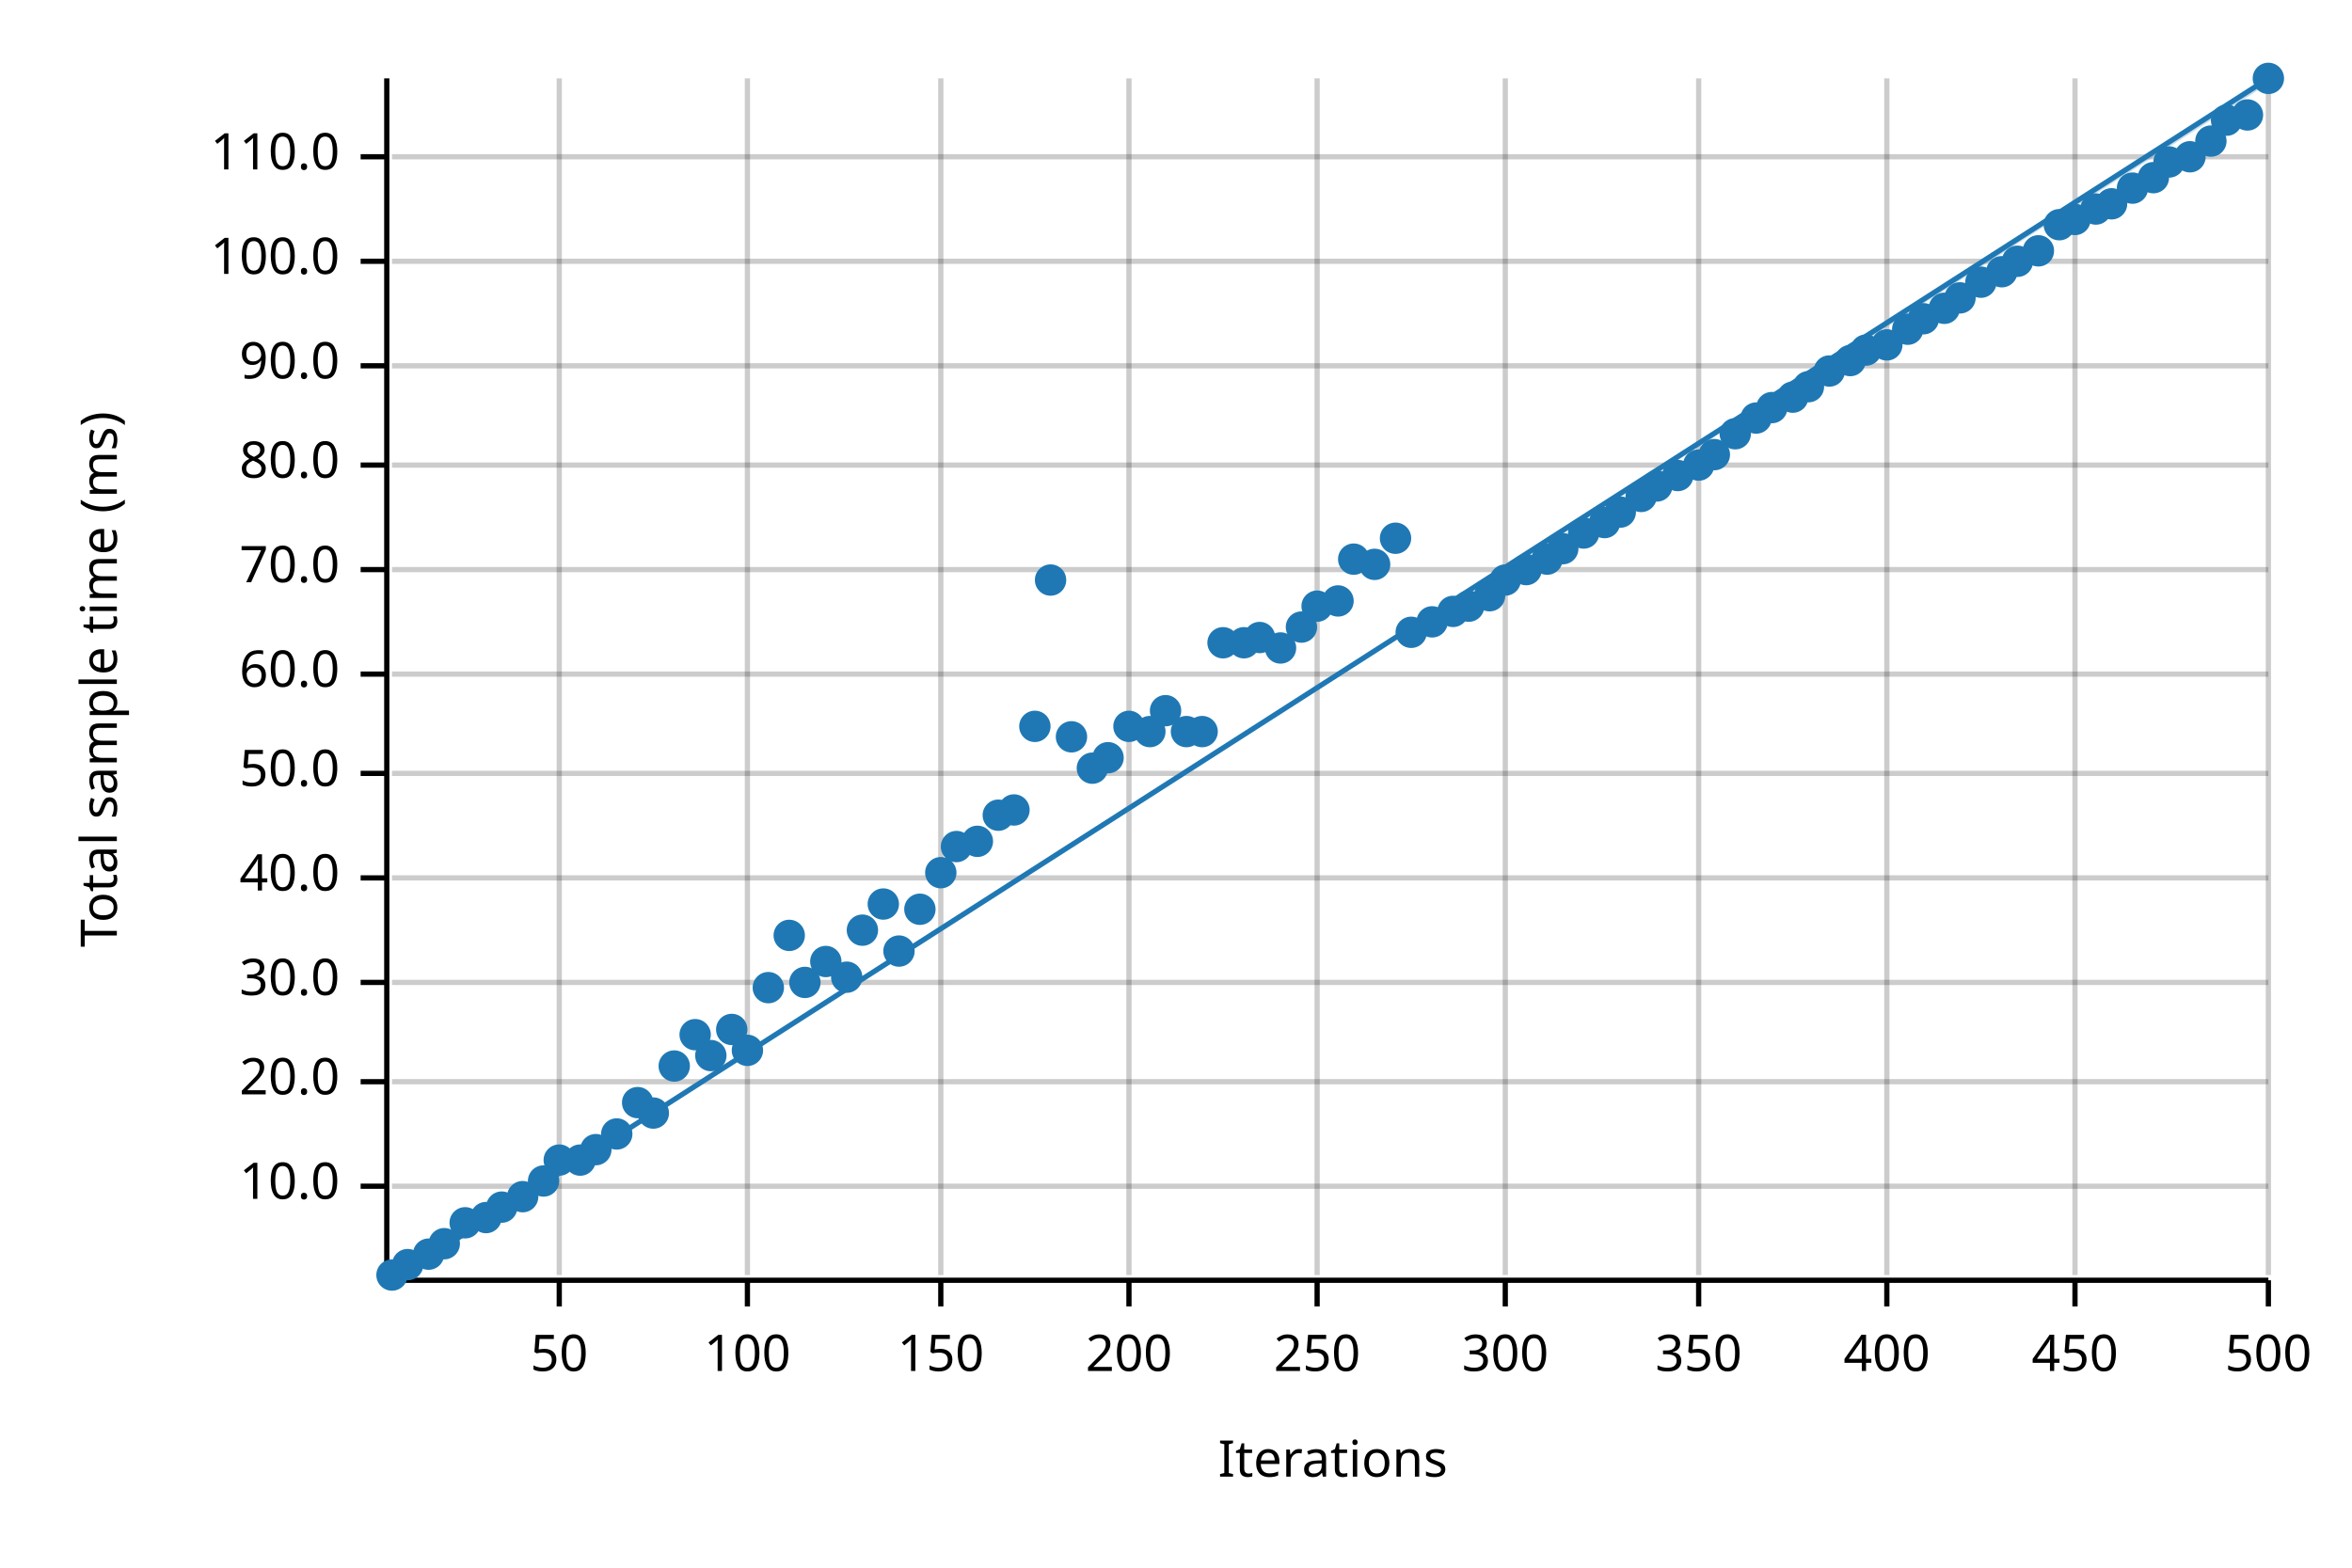
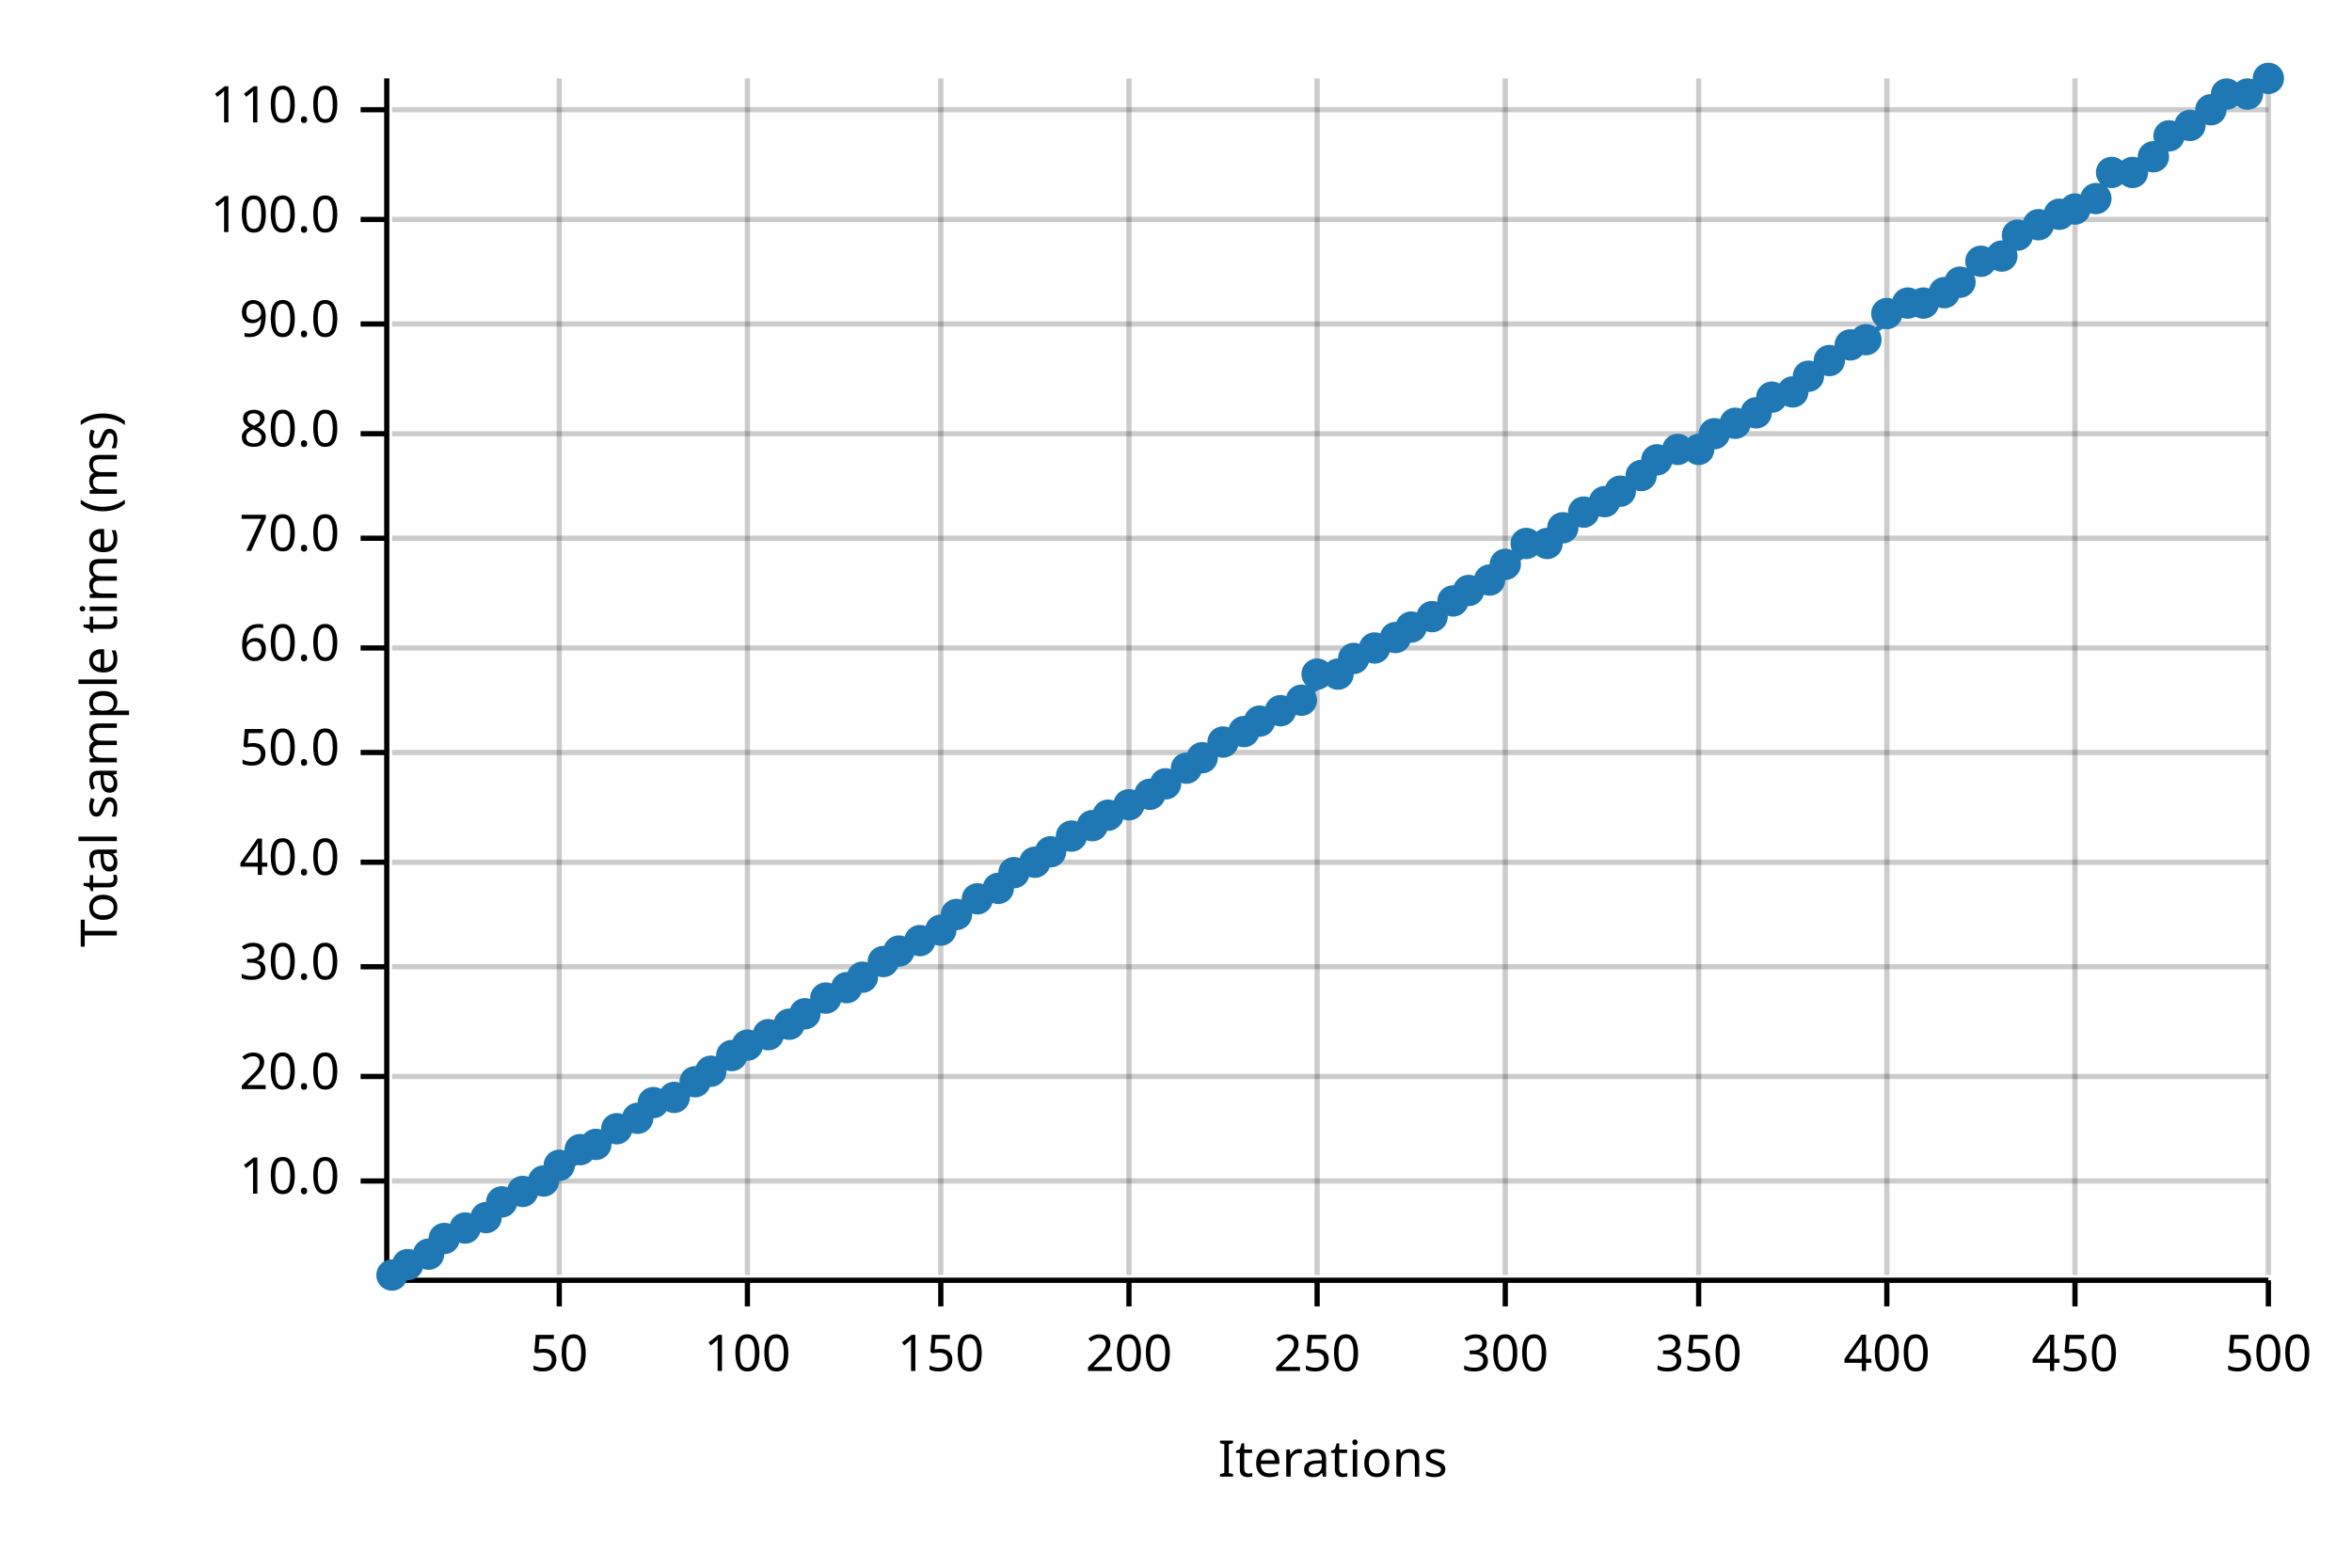
<svg xmlns="http://www.w3.org/2000/svg" width="450" height="300" viewBox="0 0 450 300">
  <text x="15" y="130" dy="0.76em" text-anchor="middle" font-family="sans-serif" font-size="9.677" opacity="1" fill="#000000" transform="rotate(270, 15, 130)">
Total sample time (ms)
</text>
  <text x="255" y="285" dy="-0.5ex" text-anchor="middle" font-family="sans-serif" font-size="9.677" opacity="1" fill="#000000">
Iterations
</text>
  <line opacity="0.2" stroke="#000000" stroke-width="1" x1="107" y1="244" x2="107" y2="15" />
  <line opacity="0.2" stroke="#000000" stroke-width="1" x1="143" y1="244" x2="143" y2="15" />
  <line opacity="0.2" stroke="#000000" stroke-width="1" x1="180" y1="244" x2="180" y2="15" />
  <line opacity="0.2" stroke="#000000" stroke-width="1" x1="216" y1="244" x2="216" y2="15" />
  <line opacity="0.2" stroke="#000000" stroke-width="1" x1="252" y1="244" x2="252" y2="15" />
  <line opacity="0.2" stroke="#000000" stroke-width="1" x1="288" y1="244" x2="288" y2="15" />
  <line opacity="0.2" stroke="#000000" stroke-width="1" x1="325" y1="244" x2="325" y2="15" />
  <line opacity="0.2" stroke="#000000" stroke-width="1" x1="361" y1="244" x2="361" y2="15" />
  <line opacity="0.2" stroke="#000000" stroke-width="1" x1="397" y1="244" x2="397" y2="15" />
  <line opacity="0.2" stroke="#000000" stroke-width="1" x1="434" y1="244" x2="434" y2="15" />
-   <line opacity="0.2" stroke="#000000" stroke-width="1" x1="75" y1="227" x2="434" y2="227" />
-   <line opacity="0.2" stroke="#000000" stroke-width="1" x1="75" y1="207" x2="434" y2="207" />
-   <line opacity="0.2" stroke="#000000" stroke-width="1" x1="75" y1="188" x2="434" y2="188" />
-   <line opacity="0.2" stroke="#000000" stroke-width="1" x1="75" y1="168" x2="434" y2="168" />
-   <line opacity="0.2" stroke="#000000" stroke-width="1" x1="75" y1="148" x2="434" y2="148" />
-   <line opacity="0.2" stroke="#000000" stroke-width="1" x1="75" y1="129" x2="434" y2="129" />
-   <line opacity="0.2" stroke="#000000" stroke-width="1" x1="75" y1="109" x2="434" y2="109" />
-   <line opacity="0.2" stroke="#000000" stroke-width="1" x1="75" y1="89" x2="434" y2="89" />
-   <line opacity="0.2" stroke="#000000" stroke-width="1" x1="75" y1="70" x2="434" y2="70" />
-   <line opacity="0.2" stroke="#000000" stroke-width="1" x1="75" y1="50" x2="434" y2="50" />
-   <line opacity="0.2" stroke="#000000" stroke-width="1" x1="75" y1="30" x2="434" y2="30" />
+   <line opacity="0.2" stroke="#000000" stroke-width="1" x1="75" y1="226" x2="434" y2="226" />
+   <line opacity="0.2" stroke="#000000" stroke-width="1" x1="75" y1="206" x2="434" y2="206" />
+   <line opacity="0.2" stroke="#000000" stroke-width="1" x1="75" y1="185" x2="434" y2="185" />
+   <line opacity="0.2" stroke="#000000" stroke-width="1" x1="75" y1="165" x2="434" y2="165" />
+   <line opacity="0.2" stroke="#000000" stroke-width="1" x1="75" y1="144" x2="434" y2="144" />
+   <line opacity="0.2" stroke="#000000" stroke-width="1" x1="75" y1="124" x2="434" y2="124" />
+   <line opacity="0.2" stroke="#000000" stroke-width="1" x1="75" y1="103" x2="434" y2="103" />
+   <line opacity="0.2" stroke="#000000" stroke-width="1" x1="75" y1="83" x2="434" y2="83" />
+   <line opacity="0.2" stroke="#000000" stroke-width="1" x1="75" y1="62" x2="434" y2="62" />
+   <line opacity="0.2" stroke="#000000" stroke-width="1" x1="75" y1="42" x2="434" y2="42" />
+   <line opacity="0.2" stroke="#000000" stroke-width="1" x1="75" y1="21" x2="434" y2="21" />
  <polyline fill="none" opacity="1" stroke="#000000" stroke-width="1" points="74,15 74,244 " />
-   <text x="65" y="227" dy="0.5ex" text-anchor="end" font-family="sans-serif" font-size="9.677" opacity="1" fill="#000000">
+   <text x="65" y="226" dy="0.5ex" text-anchor="end" font-family="sans-serif" font-size="9.677" opacity="1" fill="#000000">
10.0
</text>
-   <polyline fill="none" opacity="1" stroke="#000000" stroke-width="1" points="69,227 74,227 " />
-   <text x="65" y="207" dy="0.5ex" text-anchor="end" font-family="sans-serif" font-size="9.677" opacity="1" fill="#000000">
+   <polyline fill="none" opacity="1" stroke="#000000" stroke-width="1" points="69,226 74,226 " />
+   <text x="65" y="206" dy="0.5ex" text-anchor="end" font-family="sans-serif" font-size="9.677" opacity="1" fill="#000000">
20.0
</text>
-   <polyline fill="none" opacity="1" stroke="#000000" stroke-width="1" points="69,207 74,207 " />
-   <text x="65" y="188" dy="0.5ex" text-anchor="end" font-family="sans-serif" font-size="9.677" opacity="1" fill="#000000">
+   <polyline fill="none" opacity="1" stroke="#000000" stroke-width="1" points="69,206 74,206 " />
+   <text x="65" y="185" dy="0.5ex" text-anchor="end" font-family="sans-serif" font-size="9.677" opacity="1" fill="#000000">
30.0
</text>
-   <polyline fill="none" opacity="1" stroke="#000000" stroke-width="1" points="69,188 74,188 " />
-   <text x="65" y="168" dy="0.5ex" text-anchor="end" font-family="sans-serif" font-size="9.677" opacity="1" fill="#000000">
+   <polyline fill="none" opacity="1" stroke="#000000" stroke-width="1" points="69,185 74,185 " />
+   <text x="65" y="165" dy="0.5ex" text-anchor="end" font-family="sans-serif" font-size="9.677" opacity="1" fill="#000000">
40.0
</text>
-   <polyline fill="none" opacity="1" stroke="#000000" stroke-width="1" points="69,168 74,168 " />
-   <text x="65" y="148" dy="0.5ex" text-anchor="end" font-family="sans-serif" font-size="9.677" opacity="1" fill="#000000">
+   <polyline fill="none" opacity="1" stroke="#000000" stroke-width="1" points="69,165 74,165 " />
+   <text x="65" y="144" dy="0.5ex" text-anchor="end" font-family="sans-serif" font-size="9.677" opacity="1" fill="#000000">
50.0
</text>
-   <polyline fill="none" opacity="1" stroke="#000000" stroke-width="1" points="69,148 74,148 " />
-   <text x="65" y="129" dy="0.5ex" text-anchor="end" font-family="sans-serif" font-size="9.677" opacity="1" fill="#000000">
+   <polyline fill="none" opacity="1" stroke="#000000" stroke-width="1" points="69,144 74,144 " />
+   <text x="65" y="124" dy="0.5ex" text-anchor="end" font-family="sans-serif" font-size="9.677" opacity="1" fill="#000000">
60.0
</text>
-   <polyline fill="none" opacity="1" stroke="#000000" stroke-width="1" points="69,129 74,129 " />
-   <text x="65" y="109" dy="0.5ex" text-anchor="end" font-family="sans-serif" font-size="9.677" opacity="1" fill="#000000">
+   <polyline fill="none" opacity="1" stroke="#000000" stroke-width="1" points="69,124 74,124 " />
+   <text x="65" y="103" dy="0.5ex" text-anchor="end" font-family="sans-serif" font-size="9.677" opacity="1" fill="#000000">
70.0
</text>
-   <polyline fill="none" opacity="1" stroke="#000000" stroke-width="1" points="69,109 74,109 " />
-   <text x="65" y="89" dy="0.5ex" text-anchor="end" font-family="sans-serif" font-size="9.677" opacity="1" fill="#000000">
+   <polyline fill="none" opacity="1" stroke="#000000" stroke-width="1" points="69,103 74,103 " />
+   <text x="65" y="83" dy="0.5ex" text-anchor="end" font-family="sans-serif" font-size="9.677" opacity="1" fill="#000000">
80.0
</text>
-   <polyline fill="none" opacity="1" stroke="#000000" stroke-width="1" points="69,89 74,89 " />
-   <text x="65" y="70" dy="0.5ex" text-anchor="end" font-family="sans-serif" font-size="9.677" opacity="1" fill="#000000">
+   <polyline fill="none" opacity="1" stroke="#000000" stroke-width="1" points="69,83 74,83 " />
+   <text x="65" y="62" dy="0.5ex" text-anchor="end" font-family="sans-serif" font-size="9.677" opacity="1" fill="#000000">
90.0
</text>
-   <polyline fill="none" opacity="1" stroke="#000000" stroke-width="1" points="69,70 74,70 " />
-   <text x="65" y="50" dy="0.5ex" text-anchor="end" font-family="sans-serif" font-size="9.677" opacity="1" fill="#000000">
+   <polyline fill="none" opacity="1" stroke="#000000" stroke-width="1" points="69,62 74,62 " />
+   <text x="65" y="42" dy="0.5ex" text-anchor="end" font-family="sans-serif" font-size="9.677" opacity="1" fill="#000000">
100.0
</text>
-   <polyline fill="none" opacity="1" stroke="#000000" stroke-width="1" points="69,50 74,50 " />
-   <text x="65" y="30" dy="0.5ex" text-anchor="end" font-family="sans-serif" font-size="9.677" opacity="1" fill="#000000">
+   <polyline fill="none" opacity="1" stroke="#000000" stroke-width="1" points="69,42 74,42 " />
+   <text x="65" y="21" dy="0.5ex" text-anchor="end" font-family="sans-serif" font-size="9.677" opacity="1" fill="#000000">
110.0
</text>
-   <polyline fill="none" opacity="1" stroke="#000000" stroke-width="1" points="69,30 74,30 " />
+   <polyline fill="none" opacity="1" stroke="#000000" stroke-width="1" points="69,21 74,21 " />
  <polyline fill="none" opacity="1" stroke="#000000" stroke-width="1" points="75,245 434,245 " />
  <text x="107" y="255" dy="0.76em" text-anchor="middle" font-family="sans-serif" font-size="9.677" opacity="1" fill="#000000">
50
</text>
  <polyline fill="none" opacity="1" stroke="#000000" stroke-width="1" points="107,245 107,250 " />
  <text x="143" y="255" dy="0.76em" text-anchor="middle" font-family="sans-serif" font-size="9.677" opacity="1" fill="#000000">
100
</text>
  <polyline fill="none" opacity="1" stroke="#000000" stroke-width="1" points="143,245 143,250 " />
  <text x="180" y="255" dy="0.76em" text-anchor="middle" font-family="sans-serif" font-size="9.677" opacity="1" fill="#000000">
150
</text>
  <polyline fill="none" opacity="1" stroke="#000000" stroke-width="1" points="180,245 180,250 " />
  <text x="216" y="255" dy="0.76em" text-anchor="middle" font-family="sans-serif" font-size="9.677" opacity="1" fill="#000000">
200
</text>
  <polyline fill="none" opacity="1" stroke="#000000" stroke-width="1" points="216,245 216,250 " />
  <text x="252" y="255" dy="0.76em" text-anchor="middle" font-family="sans-serif" font-size="9.677" opacity="1" fill="#000000">
250
</text>
  <polyline fill="none" opacity="1" stroke="#000000" stroke-width="1" points="252,245 252,250 " />
  <text x="288" y="255" dy="0.76em" text-anchor="middle" font-family="sans-serif" font-size="9.677" opacity="1" fill="#000000">
300
</text>
  <polyline fill="none" opacity="1" stroke="#000000" stroke-width="1" points="288,245 288,250 " />
  <text x="325" y="255" dy="0.76em" text-anchor="middle" font-family="sans-serif" font-size="9.677" opacity="1" fill="#000000">
350
</text>
  <polyline fill="none" opacity="1" stroke="#000000" stroke-width="1" points="325,245 325,250 " />
  <text x="361" y="255" dy="0.76em" text-anchor="middle" font-family="sans-serif" font-size="9.677" opacity="1" fill="#000000">
400
</text>
  <polyline fill="none" opacity="1" stroke="#000000" stroke-width="1" points="361,245 361,250 " />
  <text x="397" y="255" dy="0.76em" text-anchor="middle" font-family="sans-serif" font-size="9.677" opacity="1" fill="#000000">
450
</text>
  <polyline fill="none" opacity="1" stroke="#000000" stroke-width="1" points="397,245 397,250 " />
  <text x="434" y="255" dy="0.76em" text-anchor="middle" font-family="sans-serif" font-size="9.677" opacity="1" fill="#000000">
500
</text>
  <polyline fill="none" opacity="1" stroke="#000000" stroke-width="1" points="434,245 434,250 " />
  <circle cx="75" cy="244" r="3" opacity="1" fill="#1F78B4" stroke="none" stroke-width="1" />
  <circle cx="78" cy="242" r="3" opacity="1" fill="#1F78B4" stroke="none" stroke-width="1" />
  <circle cx="82" cy="240" r="3" opacity="1" fill="#1F78B4" stroke="none" stroke-width="1" />
-   <circle cx="85" cy="238" r="3" opacity="1" fill="#1F78B4" stroke="none" stroke-width="1" />
-   <circle cx="89" cy="234" r="3" opacity="1" fill="#1F78B4" stroke="none" stroke-width="1" />
+   <circle cx="85" cy="237" r="3" opacity="1" fill="#1F78B4" stroke="none" stroke-width="1" />
+   <circle cx="89" cy="235" r="3" opacity="1" fill="#1F78B4" stroke="none" stroke-width="1" />
  <circle cx="93" cy="233" r="3" opacity="1" fill="#1F78B4" stroke="none" stroke-width="1" />
-   <circle cx="96" cy="231" r="3" opacity="1" fill="#1F78B4" stroke="none" stroke-width="1" />
-   <circle cx="100" cy="229" r="3" opacity="1" fill="#1F78B4" stroke="none" stroke-width="1" />
+   <circle cx="96" cy="230" r="3" opacity="1" fill="#1F78B4" stroke="none" stroke-width="1" />
+   <circle cx="100" cy="228" r="3" opacity="1" fill="#1F78B4" stroke="none" stroke-width="1" />
  <circle cx="104" cy="226" r="3" opacity="1" fill="#1F78B4" stroke="none" stroke-width="1" />
-   <circle cx="107" cy="222" r="3" opacity="1" fill="#1F78B4" stroke="none" stroke-width="1" />
-   <circle cx="111" cy="222" r="3" opacity="1" fill="#1F78B4" stroke="none" stroke-width="1" />
-   <circle cx="114" cy="220" r="3" opacity="1" fill="#1F78B4" stroke="none" stroke-width="1" />
-   <circle cx="118" cy="217" r="3" opacity="1" fill="#1F78B4" stroke="none" stroke-width="1" />
-   <circle cx="122" cy="211" r="3" opacity="1" fill="#1F78B4" stroke="none" stroke-width="1" />
-   <circle cx="125" cy="213" r="3" opacity="1" fill="#1F78B4" stroke="none" stroke-width="1" />
-   <circle cx="129" cy="204" r="3" opacity="1" fill="#1F78B4" stroke="none" stroke-width="1" />
-   <circle cx="133" cy="198" r="3" opacity="1" fill="#1F78B4" stroke="none" stroke-width="1" />
-   <circle cx="136" cy="202" r="3" opacity="1" fill="#1F78B4" stroke="none" stroke-width="1" />
-   <circle cx="140" cy="197" r="3" opacity="1" fill="#1F78B4" stroke="none" stroke-width="1" />
-   <circle cx="143" cy="201" r="3" opacity="1" fill="#1F78B4" stroke="none" stroke-width="1" />
-   <circle cx="147" cy="189" r="3" opacity="1" fill="#1F78B4" stroke="none" stroke-width="1" />
-   <circle cx="151" cy="179" r="3" opacity="1" fill="#1F78B4" stroke="none" stroke-width="1" />
-   <circle cx="154" cy="188" r="3" opacity="1" fill="#1F78B4" stroke="none" stroke-width="1" />
-   <circle cx="158" cy="184" r="3" opacity="1" fill="#1F78B4" stroke="none" stroke-width="1" />
-   <circle cx="162" cy="187" r="3" opacity="1" fill="#1F78B4" stroke="none" stroke-width="1" />
-   <circle cx="165" cy="178" r="3" opacity="1" fill="#1F78B4" stroke="none" stroke-width="1" />
-   <circle cx="169" cy="173" r="3" opacity="1" fill="#1F78B4" stroke="none" stroke-width="1" />
+   <circle cx="107" cy="223" r="3" opacity="1" fill="#1F78B4" stroke="none" stroke-width="1" />
+   <circle cx="111" cy="220" r="3" opacity="1" fill="#1F78B4" stroke="none" stroke-width="1" />
+   <circle cx="114" cy="219" r="3" opacity="1" fill="#1F78B4" stroke="none" stroke-width="1" />
+   <circle cx="118" cy="216" r="3" opacity="1" fill="#1F78B4" stroke="none" stroke-width="1" />
+   <circle cx="122" cy="214" r="3" opacity="1" fill="#1F78B4" stroke="none" stroke-width="1" />
+   <circle cx="125" cy="211" r="3" opacity="1" fill="#1F78B4" stroke="none" stroke-width="1" />
+   <circle cx="129" cy="210" r="3" opacity="1" fill="#1F78B4" stroke="none" stroke-width="1" />
+   <circle cx="133" cy="207" r="3" opacity="1" fill="#1F78B4" stroke="none" stroke-width="1" />
+   <circle cx="136" cy="205" r="3" opacity="1" fill="#1F78B4" stroke="none" stroke-width="1" />
+   <circle cx="140" cy="202" r="3" opacity="1" fill="#1F78B4" stroke="none" stroke-width="1" />
+   <circle cx="143" cy="200" r="3" opacity="1" fill="#1F78B4" stroke="none" stroke-width="1" />
+   <circle cx="147" cy="198" r="3" opacity="1" fill="#1F78B4" stroke="none" stroke-width="1" />
+   <circle cx="151" cy="196" r="3" opacity="1" fill="#1F78B4" stroke="none" stroke-width="1" />
+   <circle cx="154" cy="194" r="3" opacity="1" fill="#1F78B4" stroke="none" stroke-width="1" />
+   <circle cx="158" cy="191" r="3" opacity="1" fill="#1F78B4" stroke="none" stroke-width="1" />
+   <circle cx="162" cy="189" r="3" opacity="1" fill="#1F78B4" stroke="none" stroke-width="1" />
+   <circle cx="165" cy="187" r="3" opacity="1" fill="#1F78B4" stroke="none" stroke-width="1" />
+   <circle cx="169" cy="184" r="3" opacity="1" fill="#1F78B4" stroke="none" stroke-width="1" />
  <circle cx="172" cy="182" r="3" opacity="1" fill="#1F78B4" stroke="none" stroke-width="1" />
-   <circle cx="176" cy="174" r="3" opacity="1" fill="#1F78B4" stroke="none" stroke-width="1" />
-   <circle cx="180" cy="167" r="3" opacity="1" fill="#1F78B4" stroke="none" stroke-width="1" />
-   <circle cx="183" cy="162" r="3" opacity="1" fill="#1F78B4" stroke="none" stroke-width="1" />
-   <circle cx="187" cy="161" r="3" opacity="1" fill="#1F78B4" stroke="none" stroke-width="1" />
-   <circle cx="191" cy="156" r="3" opacity="1" fill="#1F78B4" stroke="none" stroke-width="1" />
-   <circle cx="194" cy="155" r="3" opacity="1" fill="#1F78B4" stroke="none" stroke-width="1" />
-   <circle cx="198" cy="139" r="3" opacity="1" fill="#1F78B4" stroke="none" stroke-width="1" />
-   <circle cx="201" cy="111" r="3" opacity="1" fill="#1F78B4" stroke="none" stroke-width="1" />
-   <circle cx="205" cy="141" r="3" opacity="1" fill="#1F78B4" stroke="none" stroke-width="1" />
-   <circle cx="209" cy="147" r="3" opacity="1" fill="#1F78B4" stroke="none" stroke-width="1" />
-   <circle cx="212" cy="145" r="3" opacity="1" fill="#1F78B4" stroke="none" stroke-width="1" />
-   <circle cx="216" cy="139" r="3" opacity="1" fill="#1F78B4" stroke="none" stroke-width="1" />
-   <circle cx="220" cy="140" r="3" opacity="1" fill="#1F78B4" stroke="none" stroke-width="1" />
-   <circle cx="223" cy="136" r="3" opacity="1" fill="#1F78B4" stroke="none" stroke-width="1" />
-   <circle cx="227" cy="140" r="3" opacity="1" fill="#1F78B4" stroke="none" stroke-width="1" />
-   <circle cx="230" cy="140" r="3" opacity="1" fill="#1F78B4" stroke="none" stroke-width="1" />
-   <circle cx="234" cy="123" r="3" opacity="1" fill="#1F78B4" stroke="none" stroke-width="1" />
-   <circle cx="238" cy="123" r="3" opacity="1" fill="#1F78B4" stroke="none" stroke-width="1" />
-   <circle cx="241" cy="122" r="3" opacity="1" fill="#1F78B4" stroke="none" stroke-width="1" />
-   <circle cx="245" cy="124" r="3" opacity="1" fill="#1F78B4" stroke="none" stroke-width="1" />
-   <circle cx="249" cy="120" r="3" opacity="1" fill="#1F78B4" stroke="none" stroke-width="1" />
-   <circle cx="252" cy="116" r="3" opacity="1" fill="#1F78B4" stroke="none" stroke-width="1" />
-   <circle cx="256" cy="115" r="3" opacity="1" fill="#1F78B4" stroke="none" stroke-width="1" />
-   <circle cx="259" cy="107" r="3" opacity="1" fill="#1F78B4" stroke="none" stroke-width="1" />
-   <circle cx="263" cy="108" r="3" opacity="1" fill="#1F78B4" stroke="none" stroke-width="1" />
-   <circle cx="267" cy="103" r="3" opacity="1" fill="#1F78B4" stroke="none" stroke-width="1" />
-   <circle cx="270" cy="121" r="3" opacity="1" fill="#1F78B4" stroke="none" stroke-width="1" />
-   <circle cx="274" cy="119" r="3" opacity="1" fill="#1F78B4" stroke="none" stroke-width="1" />
-   <circle cx="278" cy="117" r="3" opacity="1" fill="#1F78B4" stroke="none" stroke-width="1" />
-   <circle cx="281" cy="116" r="3" opacity="1" fill="#1F78B4" stroke="none" stroke-width="1" />
-   <circle cx="285" cy="114" r="3" opacity="1" fill="#1F78B4" stroke="none" stroke-width="1" />
-   <circle cx="288" cy="111" r="3" opacity="1" fill="#1F78B4" stroke="none" stroke-width="1" />
-   <circle cx="292" cy="109" r="3" opacity="1" fill="#1F78B4" stroke="none" stroke-width="1" />
-   <circle cx="296" cy="107" r="3" opacity="1" fill="#1F78B4" stroke="none" stroke-width="1" />
-   <circle cx="299" cy="105" r="3" opacity="1" fill="#1F78B4" stroke="none" stroke-width="1" />
-   <circle cx="303" cy="102" r="3" opacity="1" fill="#1F78B4" stroke="none" stroke-width="1" />
-   <circle cx="307" cy="100" r="3" opacity="1" fill="#1F78B4" stroke="none" stroke-width="1" />
-   <circle cx="310" cy="98" r="3" opacity="1" fill="#1F78B4" stroke="none" stroke-width="1" />
-   <circle cx="314" cy="95" r="3" opacity="1" fill="#1F78B4" stroke="none" stroke-width="1" />
-   <circle cx="317" cy="93" r="3" opacity="1" fill="#1F78B4" stroke="none" stroke-width="1" />
-   <circle cx="321" cy="91" r="3" opacity="1" fill="#1F78B4" stroke="none" stroke-width="1" />
-   <circle cx="325" cy="89" r="3" opacity="1" fill="#1F78B4" stroke="none" stroke-width="1" />
-   <circle cx="328" cy="87" r="3" opacity="1" fill="#1F78B4" stroke="none" stroke-width="1" />
-   <circle cx="332" cy="83" r="3" opacity="1" fill="#1F78B4" stroke="none" stroke-width="1" />
-   <circle cx="336" cy="80" r="3" opacity="1" fill="#1F78B4" stroke="none" stroke-width="1" />
-   <circle cx="339" cy="78" r="3" opacity="1" fill="#1F78B4" stroke="none" stroke-width="1" />
-   <circle cx="343" cy="76" r="3" opacity="1" fill="#1F78B4" stroke="none" stroke-width="1" />
-   <circle cx="346" cy="74" r="3" opacity="1" fill="#1F78B4" stroke="none" stroke-width="1" />
-   <circle cx="350" cy="71" r="3" opacity="1" fill="#1F78B4" stroke="none" stroke-width="1" />
-   <circle cx="354" cy="69" r="3" opacity="1" fill="#1F78B4" stroke="none" stroke-width="1" />
-   <circle cx="357" cy="67" r="3" opacity="1" fill="#1F78B4" stroke="none" stroke-width="1" />
-   <circle cx="361" cy="66" r="3" opacity="1" fill="#1F78B4" stroke="none" stroke-width="1" />
-   <circle cx="365" cy="63" r="3" opacity="1" fill="#1F78B4" stroke="none" stroke-width="1" />
-   <circle cx="368" cy="61" r="3" opacity="1" fill="#1F78B4" stroke="none" stroke-width="1" />
-   <circle cx="372" cy="59" r="3" opacity="1" fill="#1F78B4" stroke="none" stroke-width="1" />
-   <circle cx="375" cy="57" r="3" opacity="1" fill="#1F78B4" stroke="none" stroke-width="1" />
-   <circle cx="379" cy="54" r="3" opacity="1" fill="#1F78B4" stroke="none" stroke-width="1" />
-   <circle cx="383" cy="52" r="3" opacity="1" fill="#1F78B4" stroke="none" stroke-width="1" />
-   <circle cx="386" cy="50" r="3" opacity="1" fill="#1F78B4" stroke="none" stroke-width="1" />
-   <circle cx="390" cy="48" r="3" opacity="1" fill="#1F78B4" stroke="none" stroke-width="1" />
-   <circle cx="394" cy="43" r="3" opacity="1" fill="#1F78B4" stroke="none" stroke-width="1" />
-   <circle cx="397" cy="42" r="3" opacity="1" fill="#1F78B4" stroke="none" stroke-width="1" />
-   <circle cx="401" cy="40" r="3" opacity="1" fill="#1F78B4" stroke="none" stroke-width="1" />
-   <circle cx="404" cy="39" r="3" opacity="1" fill="#1F78B4" stroke="none" stroke-width="1" />
-   <circle cx="408" cy="36" r="3" opacity="1" fill="#1F78B4" stroke="none" stroke-width="1" />
-   <circle cx="412" cy="34" r="3" opacity="1" fill="#1F78B4" stroke="none" stroke-width="1" />
-   <circle cx="415" cy="31" r="3" opacity="1" fill="#1F78B4" stroke="none" stroke-width="1" />
-   <circle cx="419" cy="30" r="3" opacity="1" fill="#1F78B4" stroke="none" stroke-width="1" />
-   <circle cx="423" cy="27" r="3" opacity="1" fill="#1F78B4" stroke="none" stroke-width="1" />
-   <circle cx="426" cy="23" r="3" opacity="1" fill="#1F78B4" stroke="none" stroke-width="1" />
-   <circle cx="430" cy="22" r="3" opacity="1" fill="#1F78B4" stroke="none" stroke-width="1" />
+   <circle cx="176" cy="180" r="3" opacity="1" fill="#1F78B4" stroke="none" stroke-width="1" />
+   <circle cx="180" cy="178" r="3" opacity="1" fill="#1F78B4" stroke="none" stroke-width="1" />
+   <circle cx="183" cy="175" r="3" opacity="1" fill="#1F78B4" stroke="none" stroke-width="1" />
+   <circle cx="187" cy="172" r="3" opacity="1" fill="#1F78B4" stroke="none" stroke-width="1" />
+   <circle cx="191" cy="170" r="3" opacity="1" fill="#1F78B4" stroke="none" stroke-width="1" />
+   <circle cx="194" cy="167" r="3" opacity="1" fill="#1F78B4" stroke="none" stroke-width="1" />
+   <circle cx="198" cy="165" r="3" opacity="1" fill="#1F78B4" stroke="none" stroke-width="1" />
+   <circle cx="201" cy="163" r="3" opacity="1" fill="#1F78B4" stroke="none" stroke-width="1" />
+   <circle cx="205" cy="160" r="3" opacity="1" fill="#1F78B4" stroke="none" stroke-width="1" />
+   <circle cx="209" cy="158" r="3" opacity="1" fill="#1F78B4" stroke="none" stroke-width="1" />
+   <circle cx="212" cy="156" r="3" opacity="1" fill="#1F78B4" stroke="none" stroke-width="1" />
+   <circle cx="216" cy="154" r="3" opacity="1" fill="#1F78B4" stroke="none" stroke-width="1" />
+   <circle cx="220" cy="152" r="3" opacity="1" fill="#1F78B4" stroke="none" stroke-width="1" />
+   <circle cx="223" cy="150" r="3" opacity="1" fill="#1F78B4" stroke="none" stroke-width="1" />
+   <circle cx="227" cy="147" r="3" opacity="1" fill="#1F78B4" stroke="none" stroke-width="1" />
+   <circle cx="230" cy="145" r="3" opacity="1" fill="#1F78B4" stroke="none" stroke-width="1" />
+   <circle cx="234" cy="142" r="3" opacity="1" fill="#1F78B4" stroke="none" stroke-width="1" />
+   <circle cx="238" cy="140" r="3" opacity="1" fill="#1F78B4" stroke="none" stroke-width="1" />
+   <circle cx="241" cy="138" r="3" opacity="1" fill="#1F78B4" stroke="none" stroke-width="1" />
+   <circle cx="245" cy="136" r="3" opacity="1" fill="#1F78B4" stroke="none" stroke-width="1" />
+   <circle cx="249" cy="134" r="3" opacity="1" fill="#1F78B4" stroke="none" stroke-width="1" />
+   <circle cx="252" cy="129" r="3" opacity="1" fill="#1F78B4" stroke="none" stroke-width="1" />
+   <circle cx="256" cy="129" r="3" opacity="1" fill="#1F78B4" stroke="none" stroke-width="1" />
+   <circle cx="259" cy="126" r="3" opacity="1" fill="#1F78B4" stroke="none" stroke-width="1" />
+   <circle cx="263" cy="124" r="3" opacity="1" fill="#1F78B4" stroke="none" stroke-width="1" />
+   <circle cx="267" cy="122" r="3" opacity="1" fill="#1F78B4" stroke="none" stroke-width="1" />
+   <circle cx="270" cy="120" r="3" opacity="1" fill="#1F78B4" stroke="none" stroke-width="1" />
+   <circle cx="274" cy="118" r="3" opacity="1" fill="#1F78B4" stroke="none" stroke-width="1" />
+   <circle cx="278" cy="115" r="3" opacity="1" fill="#1F78B4" stroke="none" stroke-width="1" />
+   <circle cx="281" cy="113" r="3" opacity="1" fill="#1F78B4" stroke="none" stroke-width="1" />
+   <circle cx="285" cy="111" r="3" opacity="1" fill="#1F78B4" stroke="none" stroke-width="1" />
+   <circle cx="288" cy="108" r="3" opacity="1" fill="#1F78B4" stroke="none" stroke-width="1" />
+   <circle cx="292" cy="104" r="3" opacity="1" fill="#1F78B4" stroke="none" stroke-width="1" />
+   <circle cx="296" cy="104" r="3" opacity="1" fill="#1F78B4" stroke="none" stroke-width="1" />
+   <circle cx="299" cy="101" r="3" opacity="1" fill="#1F78B4" stroke="none" stroke-width="1" />
+   <circle cx="303" cy="98" r="3" opacity="1" fill="#1F78B4" stroke="none" stroke-width="1" />
+   <circle cx="307" cy="96" r="3" opacity="1" fill="#1F78B4" stroke="none" stroke-width="1" />
+   <circle cx="310" cy="94" r="3" opacity="1" fill="#1F78B4" stroke="none" stroke-width="1" />
+   <circle cx="314" cy="91" r="3" opacity="1" fill="#1F78B4" stroke="none" stroke-width="1" />
+   <circle cx="317" cy="88" r="3" opacity="1" fill="#1F78B4" stroke="none" stroke-width="1" />
+   <circle cx="321" cy="86" r="3" opacity="1" fill="#1F78B4" stroke="none" stroke-width="1" />
+   <circle cx="325" cy="86" r="3" opacity="1" fill="#1F78B4" stroke="none" stroke-width="1" />
+   <circle cx="328" cy="83" r="3" opacity="1" fill="#1F78B4" stroke="none" stroke-width="1" />
+   <circle cx="332" cy="81" r="3" opacity="1" fill="#1F78B4" stroke="none" stroke-width="1" />
+   <circle cx="336" cy="79" r="3" opacity="1" fill="#1F78B4" stroke="none" stroke-width="1" />
+   <circle cx="339" cy="76" r="3" opacity="1" fill="#1F78B4" stroke="none" stroke-width="1" />
+   <circle cx="343" cy="75" r="3" opacity="1" fill="#1F78B4" stroke="none" stroke-width="1" />
+   <circle cx="346" cy="72" r="3" opacity="1" fill="#1F78B4" stroke="none" stroke-width="1" />
+   <circle cx="350" cy="69" r="3" opacity="1" fill="#1F78B4" stroke="none" stroke-width="1" />
+   <circle cx="354" cy="66" r="3" opacity="1" fill="#1F78B4" stroke="none" stroke-width="1" />
+   <circle cx="357" cy="65" r="3" opacity="1" fill="#1F78B4" stroke="none" stroke-width="1" />
+   <circle cx="361" cy="60" r="3" opacity="1" fill="#1F78B4" stroke="none" stroke-width="1" />
+   <circle cx="365" cy="58" r="3" opacity="1" fill="#1F78B4" stroke="none" stroke-width="1" />
+   <circle cx="368" cy="58" r="3" opacity="1" fill="#1F78B4" stroke="none" stroke-width="1" />
+   <circle cx="372" cy="56" r="3" opacity="1" fill="#1F78B4" stroke="none" stroke-width="1" />
+   <circle cx="375" cy="54" r="3" opacity="1" fill="#1F78B4" stroke="none" stroke-width="1" />
+   <circle cx="379" cy="50" r="3" opacity="1" fill="#1F78B4" stroke="none" stroke-width="1" />
+   <circle cx="383" cy="49" r="3" opacity="1" fill="#1F78B4" stroke="none" stroke-width="1" />
+   <circle cx="386" cy="45" r="3" opacity="1" fill="#1F78B4" stroke="none" stroke-width="1" />
+   <circle cx="390" cy="43" r="3" opacity="1" fill="#1F78B4" stroke="none" stroke-width="1" />
+   <circle cx="394" cy="41" r="3" opacity="1" fill="#1F78B4" stroke="none" stroke-width="1" />
+   <circle cx="397" cy="40" r="3" opacity="1" fill="#1F78B4" stroke="none" stroke-width="1" />
+   <circle cx="401" cy="38" r="3" opacity="1" fill="#1F78B4" stroke="none" stroke-width="1" />
+   <circle cx="404" cy="33" r="3" opacity="1" fill="#1F78B4" stroke="none" stroke-width="1" />
+   <circle cx="408" cy="33" r="3" opacity="1" fill="#1F78B4" stroke="none" stroke-width="1" />
+   <circle cx="412" cy="30" r="3" opacity="1" fill="#1F78B4" stroke="none" stroke-width="1" />
+   <circle cx="415" cy="26" r="3" opacity="1" fill="#1F78B4" stroke="none" stroke-width="1" />
+   <circle cx="419" cy="24" r="3" opacity="1" fill="#1F78B4" stroke="none" stroke-width="1" />
+   <circle cx="423" cy="21" r="3" opacity="1" fill="#1F78B4" stroke="none" stroke-width="1" />
+   <circle cx="426" cy="18" r="3" opacity="1" fill="#1F78B4" stroke="none" stroke-width="1" />
+   <circle cx="430" cy="18" r="3" opacity="1" fill="#1F78B4" stroke="none" stroke-width="1" />
  <circle cx="434" cy="15" r="3" opacity="1" fill="#1F78B4" stroke="none" stroke-width="1" />
  <polyline fill="none" opacity="1" stroke="#1F78B4" stroke-width="1" points="75,245 434,15 " />
  <polygon opacity="0.25" fill="#1F78B4" points="75,245 434,16 434,15 " />
</svg>
